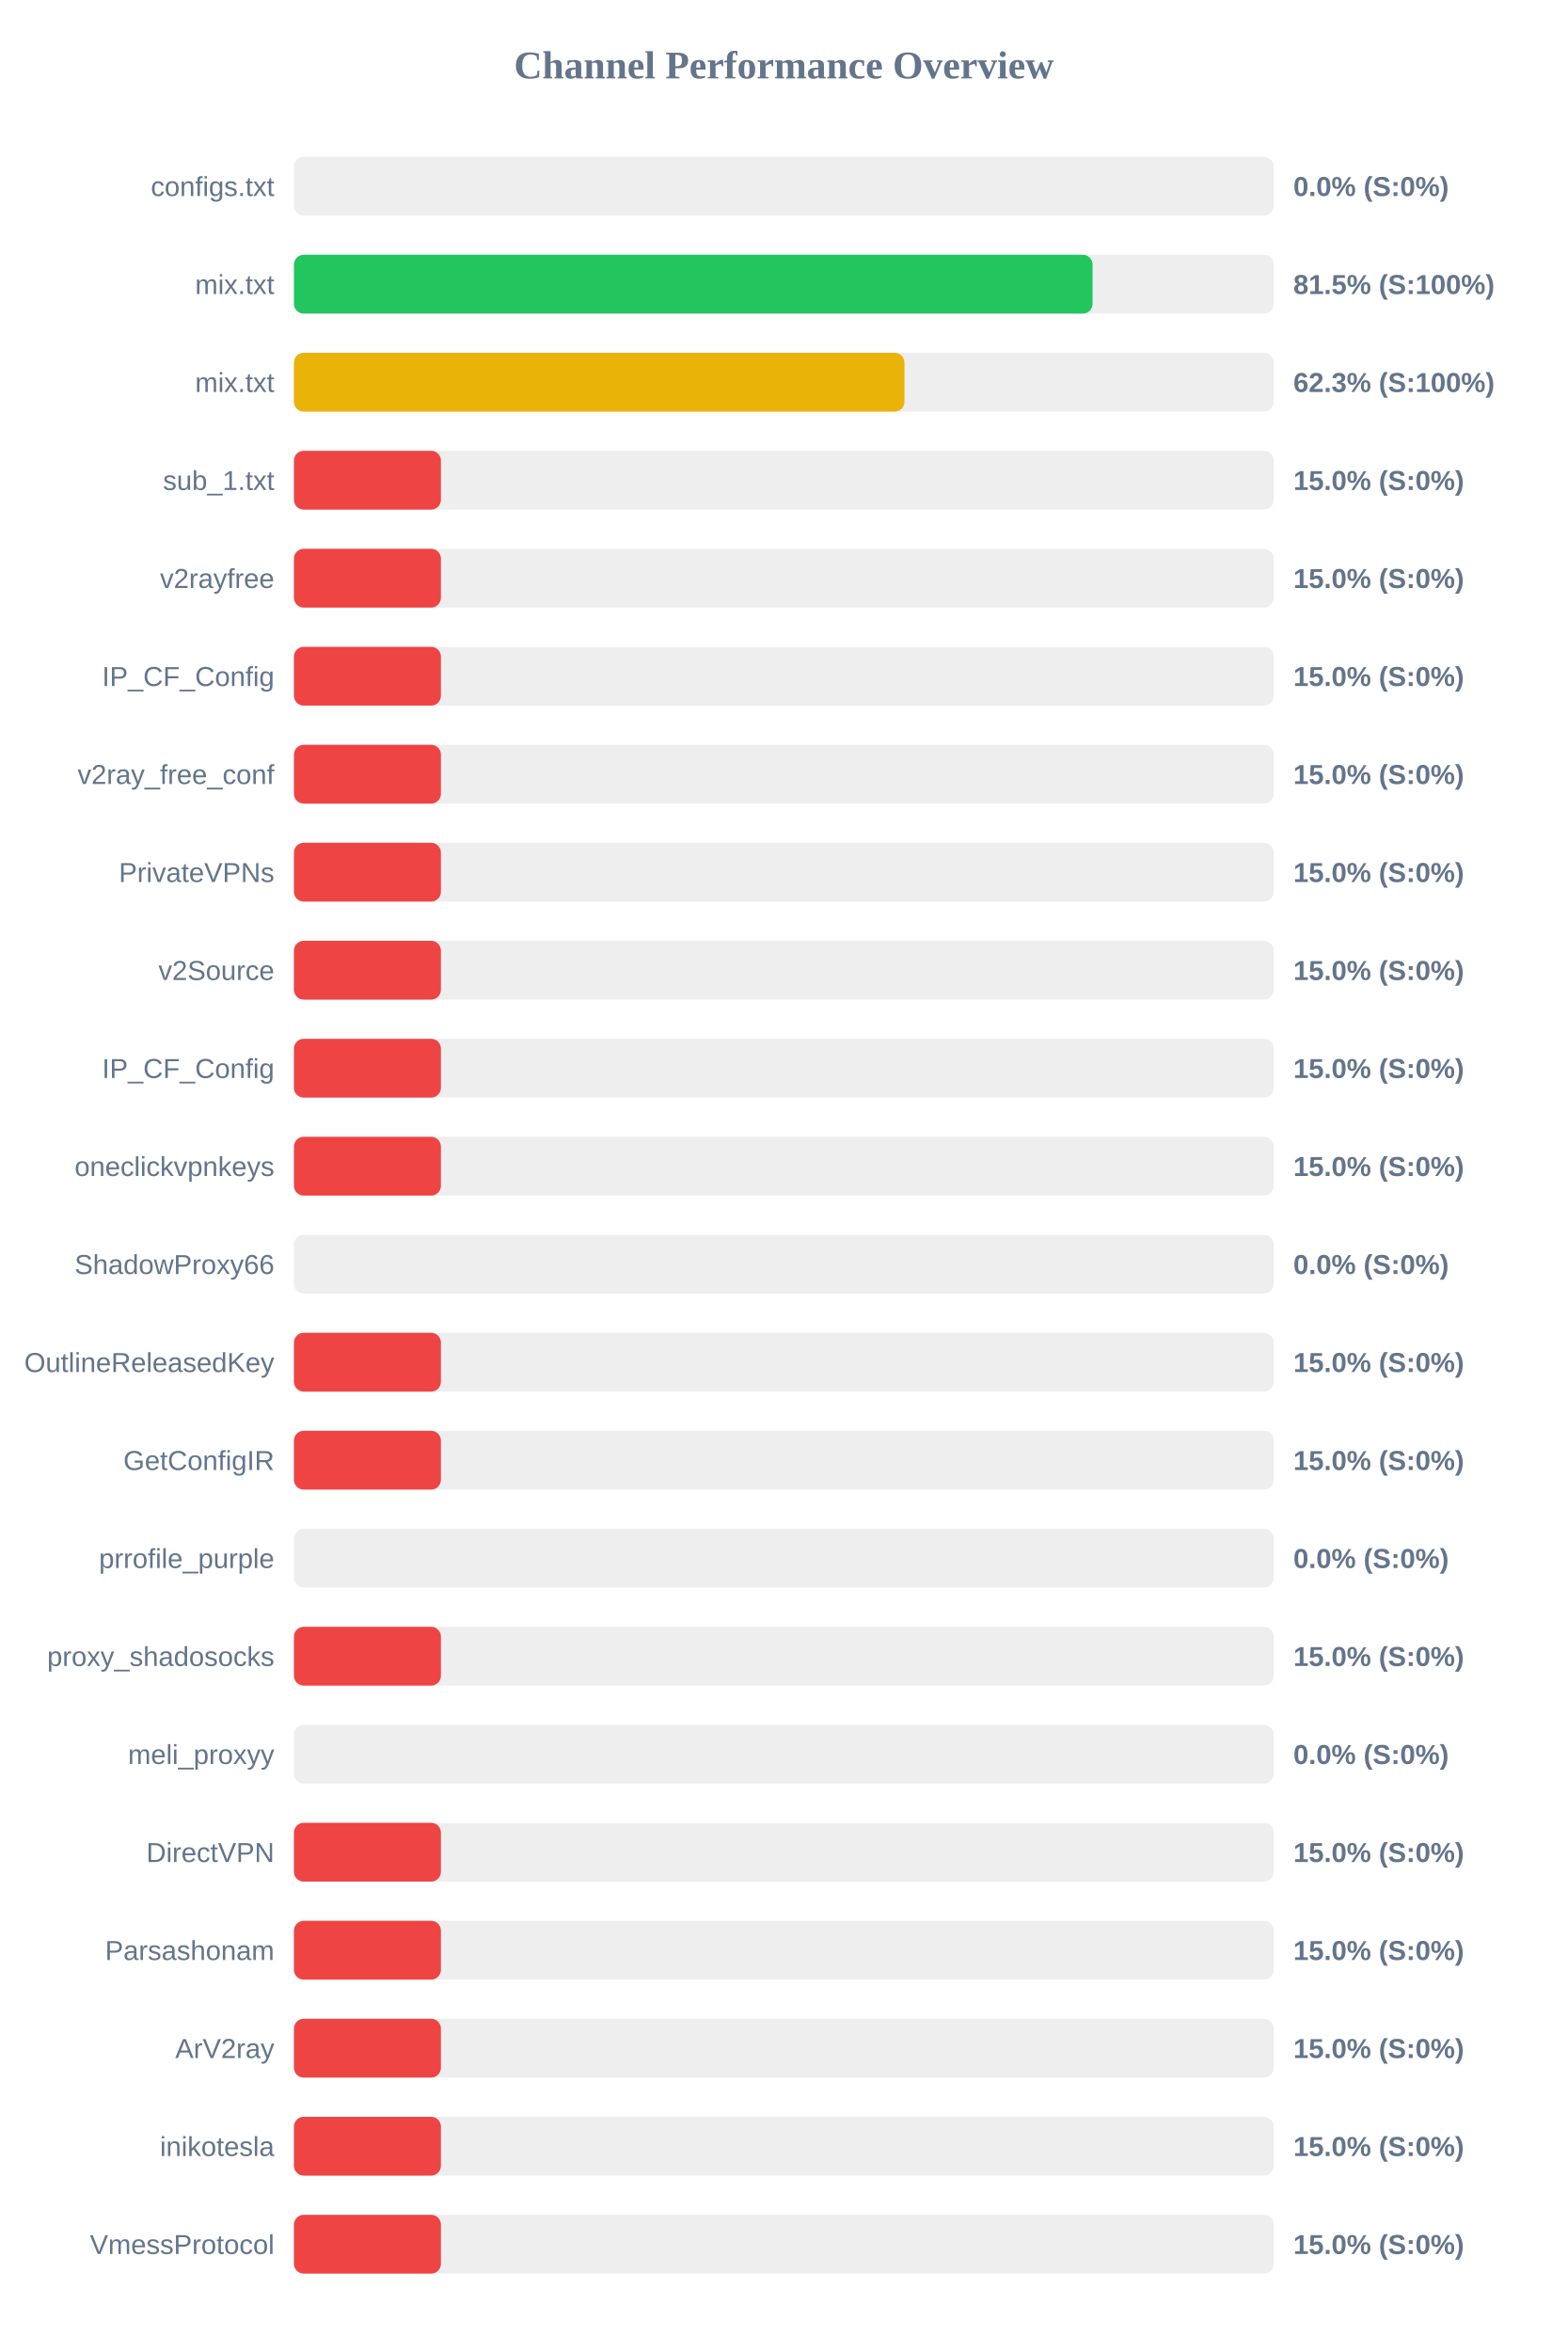
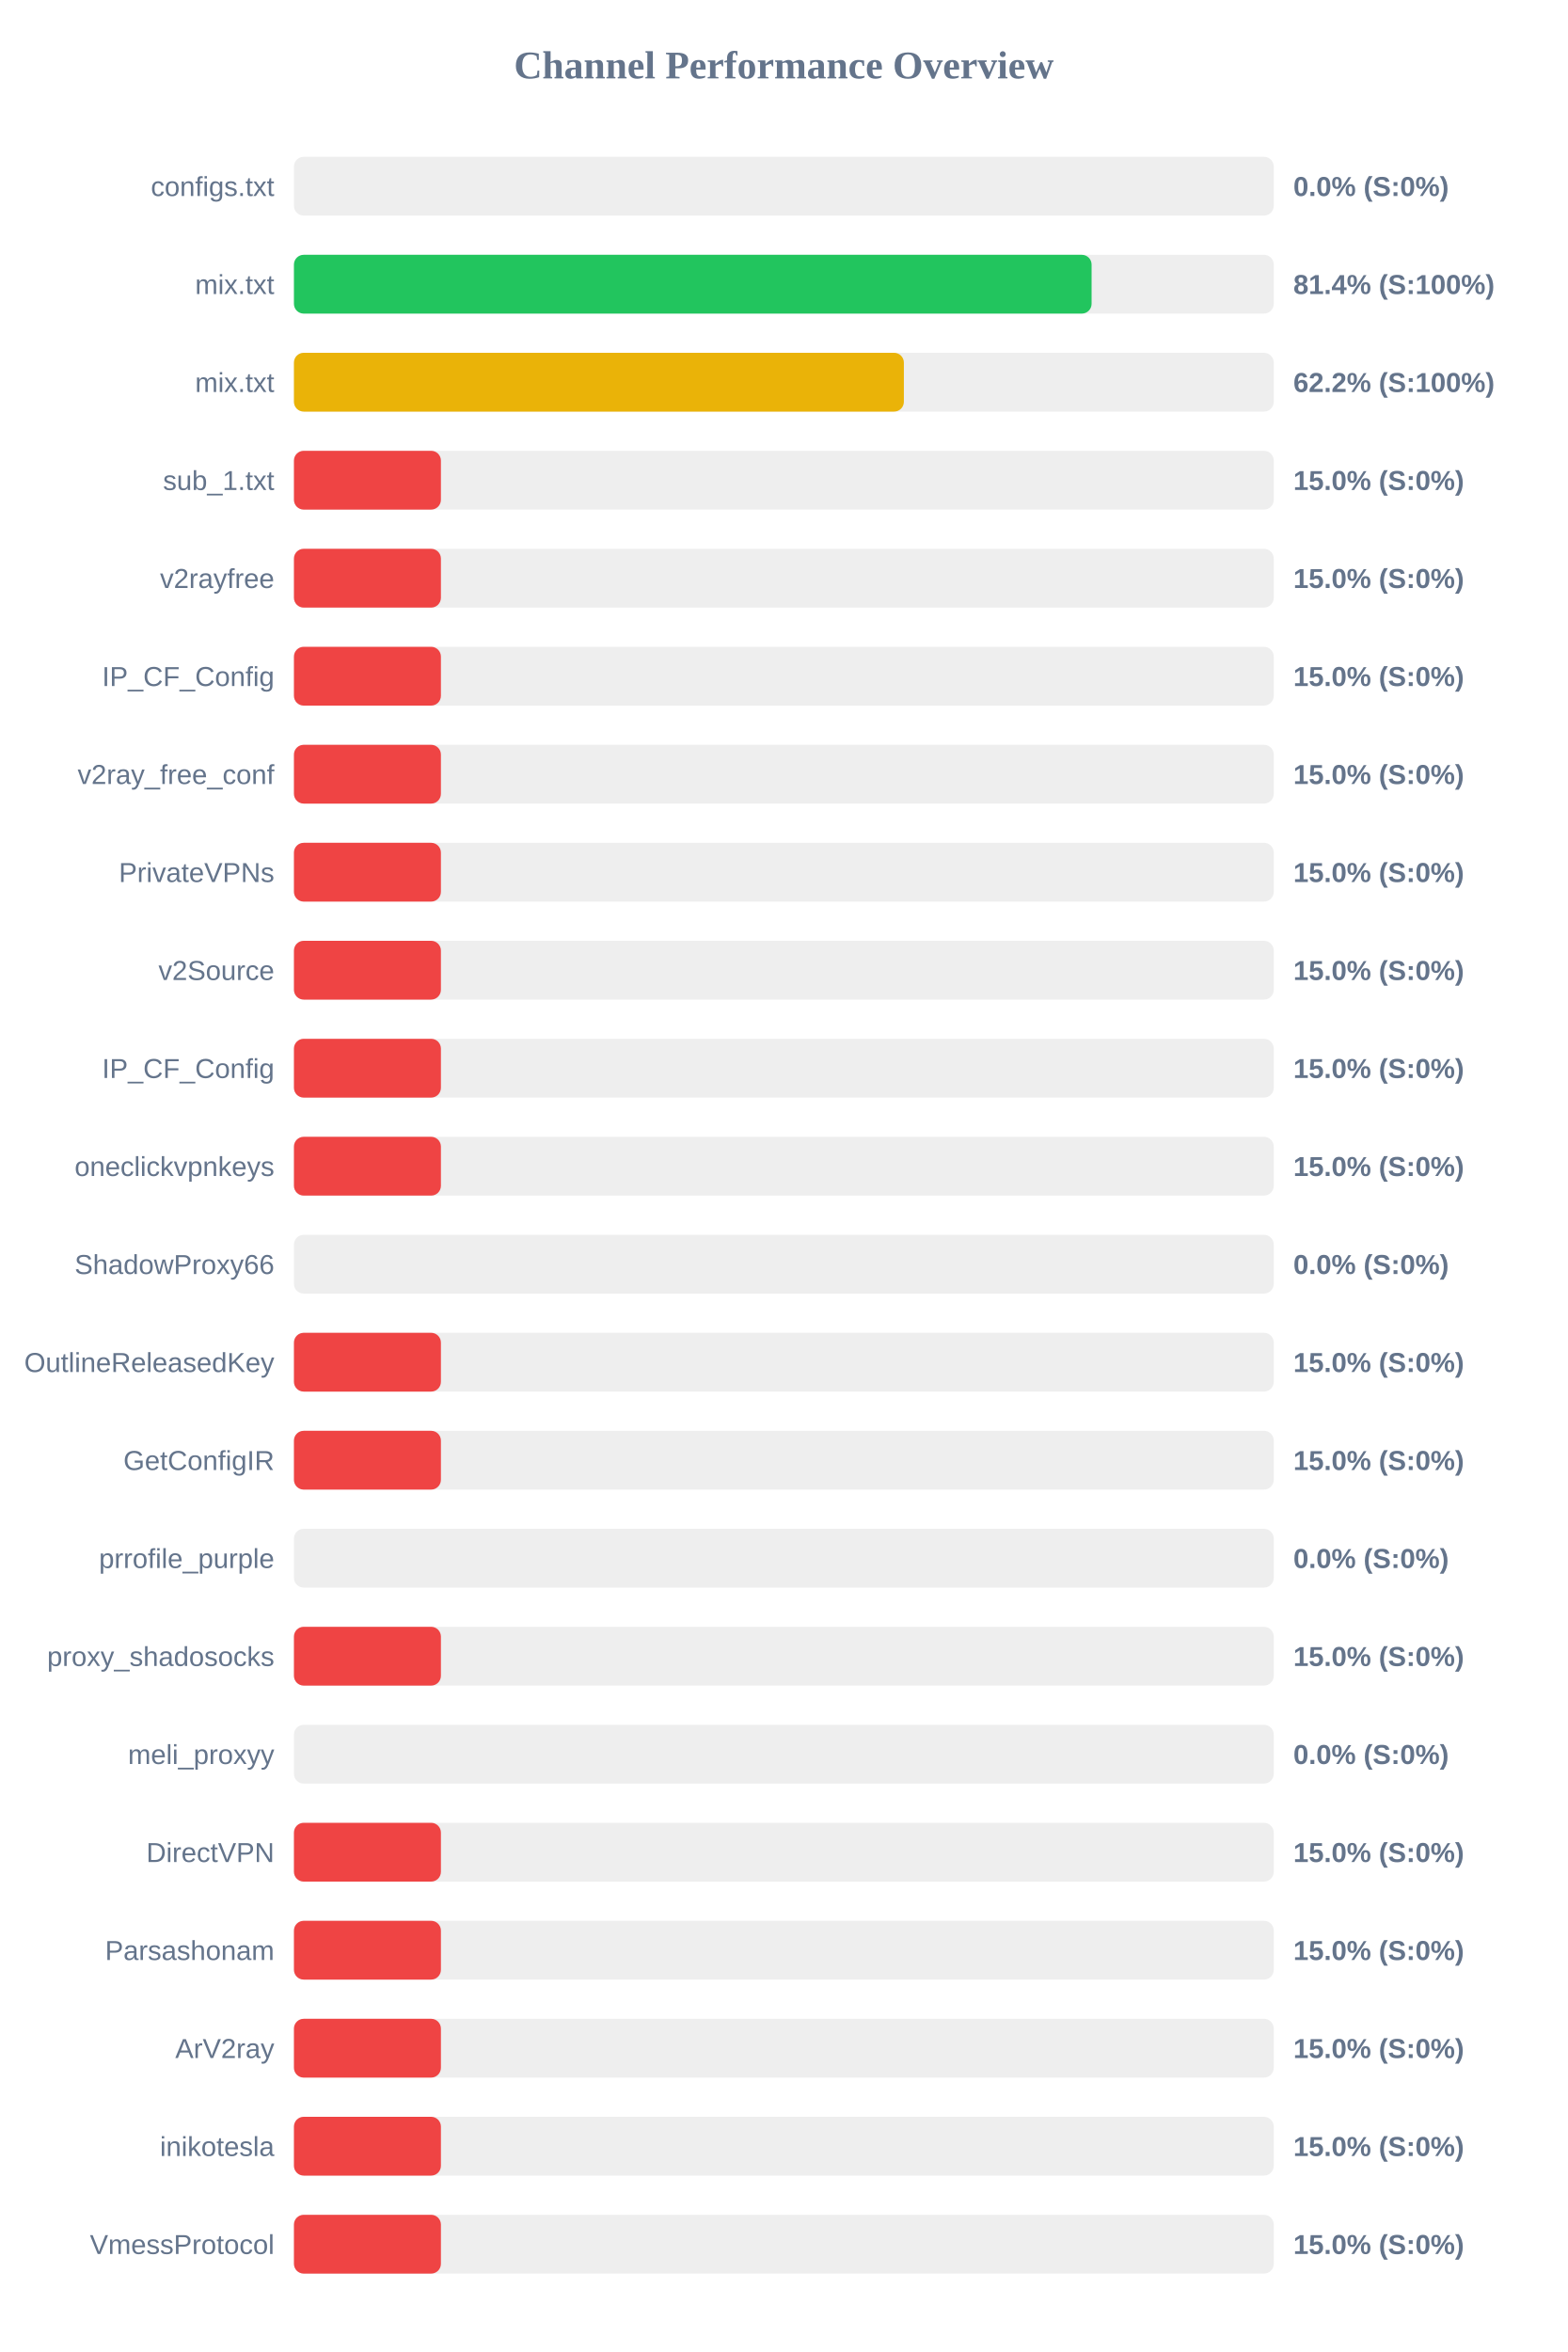
<svg xmlns="http://www.w3.org/2000/svg" width="800" height="1200" version="1.1">
  <style>
        .row { font: 14px Arial; fill: #64748b; }
        .score { font: bold 14px Arial; fill: #64748b; }
    </style>
  <text x="400" y="40" text-anchor="middle" font-size="20px" font-weight="bold" fill="#64748b">Channel Performance Overview</text>
  <rect x="150" y="80" width="500" height="30" fill="#eee" rx="5" />
  <rect x="150" y="80" width="0.0" height="30" fill="#ef4444" rx="5" />
  <text x="140" y="100" text-anchor="end" class="row">configs.txt</text>
  <text x="660" y="100" text-anchor="start" class="score">0.0% (S:0%)</text>
  <rect x="150" y="130" width="500" height="30" fill="#eee" rx="5" />
-   <rect x="150" y="130" width="407.55" height="30" fill="#22c55e" rx="5" />
+   <rect x="150" y="130" width="407.05" height="30" fill="#22c55e" rx="5" />
  <text x="140" y="150" text-anchor="end" class="row">mix.txt</text>
-   <text x="660" y="150" text-anchor="start" class="score">81.5% (S:100%)</text>
+   <text x="660" y="150" text-anchor="start" class="score">81.4% (S:100%)</text>
  <rect x="150" y="180" width="500" height="30" fill="#eee" rx="5" />
-   <rect x="150" y="180" width="311.55" height="30" fill="#eab308" rx="5" />
+   <rect x="150" y="180" width="311.25" height="30" fill="#eab308" rx="5" />
  <text x="140" y="200" text-anchor="end" class="row">mix.txt</text>
-   <text x="660" y="200" text-anchor="start" class="score">62.3% (S:100%)</text>
+   <text x="660" y="200" text-anchor="start" class="score">62.2% (S:100%)</text>
  <rect x="150" y="230" width="500" height="30" fill="#eee" rx="5" />
  <rect x="150" y="230" width="75.0" height="30" fill="#ef4444" rx="5" />
  <text x="140" y="250" text-anchor="end" class="row">sub_1.txt</text>
  <text x="660" y="250" text-anchor="start" class="score">15.0% (S:0%)</text>
  <rect x="150" y="280" width="500" height="30" fill="#eee" rx="5" />
  <rect x="150" y="280" width="75.0" height="30" fill="#ef4444" rx="5" />
  <text x="140" y="300" text-anchor="end" class="row">v2rayfree</text>
  <text x="660" y="300" text-anchor="start" class="score">15.0% (S:0%)</text>
  <rect x="150" y="330" width="500" height="30" fill="#eee" rx="5" />
  <rect x="150" y="330" width="75.0" height="30" fill="#ef4444" rx="5" />
  <text x="140" y="350" text-anchor="end" class="row">IP_CF_Config</text>
  <text x="660" y="350" text-anchor="start" class="score">15.0% (S:0%)</text>
  <rect x="150" y="380" width="500" height="30" fill="#eee" rx="5" />
  <rect x="150" y="380" width="75.0" height="30" fill="#ef4444" rx="5" />
  <text x="140" y="400" text-anchor="end" class="row">v2ray_free_conf</text>
  <text x="660" y="400" text-anchor="start" class="score">15.0% (S:0%)</text>
  <rect x="150" y="430" width="500" height="30" fill="#eee" rx="5" />
  <rect x="150" y="430" width="75.0" height="30" fill="#ef4444" rx="5" />
  <text x="140" y="450" text-anchor="end" class="row">PrivateVPNs</text>
  <text x="660" y="450" text-anchor="start" class="score">15.0% (S:0%)</text>
  <rect x="150" y="480" width="500" height="30" fill="#eee" rx="5" />
  <rect x="150" y="480" width="75.0" height="30" fill="#ef4444" rx="5" />
  <text x="140" y="500" text-anchor="end" class="row">v2Source</text>
  <text x="660" y="500" text-anchor="start" class="score">15.0% (S:0%)</text>
  <rect x="150" y="530" width="500" height="30" fill="#eee" rx="5" />
  <rect x="150" y="530" width="75.0" height="30" fill="#ef4444" rx="5" />
  <text x="140" y="550" text-anchor="end" class="row">IP_CF_Config</text>
  <text x="660" y="550" text-anchor="start" class="score">15.0% (S:0%)</text>
  <rect x="150" y="580" width="500" height="30" fill="#eee" rx="5" />
  <rect x="150" y="580" width="75.0" height="30" fill="#ef4444" rx="5" />
  <text x="140" y="600" text-anchor="end" class="row">oneclickvpnkeys</text>
  <text x="660" y="600" text-anchor="start" class="score">15.0% (S:0%)</text>
  <rect x="150" y="630" width="500" height="30" fill="#eee" rx="5" />
  <rect x="150" y="630" width="0.0" height="30" fill="#ef4444" rx="5" />
  <text x="140" y="650" text-anchor="end" class="row">ShadowProxy66</text>
  <text x="660" y="650" text-anchor="start" class="score">0.0% (S:0%)</text>
  <rect x="150" y="680" width="500" height="30" fill="#eee" rx="5" />
  <rect x="150" y="680" width="75.0" height="30" fill="#ef4444" rx="5" />
  <text x="140" y="700" text-anchor="end" class="row">OutlineReleasedKey</text>
  <text x="660" y="700" text-anchor="start" class="score">15.0% (S:0%)</text>
  <rect x="150" y="730" width="500" height="30" fill="#eee" rx="5" />
  <rect x="150" y="730" width="75.0" height="30" fill="#ef4444" rx="5" />
  <text x="140" y="750" text-anchor="end" class="row">GetConfigIR</text>
  <text x="660" y="750" text-anchor="start" class="score">15.0% (S:0%)</text>
  <rect x="150" y="780" width="500" height="30" fill="#eee" rx="5" />
  <rect x="150" y="780" width="0.0" height="30" fill="#ef4444" rx="5" />
  <text x="140" y="800" text-anchor="end" class="row">prrofile_purple</text>
  <text x="660" y="800" text-anchor="start" class="score">0.0% (S:0%)</text>
  <rect x="150" y="830" width="500" height="30" fill="#eee" rx="5" />
  <rect x="150" y="830" width="75.0" height="30" fill="#ef4444" rx="5" />
  <text x="140" y="850" text-anchor="end" class="row">proxy_shadosocks</text>
  <text x="660" y="850" text-anchor="start" class="score">15.0% (S:0%)</text>
  <rect x="150" y="880" width="500" height="30" fill="#eee" rx="5" />
  <rect x="150" y="880" width="0.0" height="30" fill="#ef4444" rx="5" />
  <text x="140" y="900" text-anchor="end" class="row">meli_proxyy</text>
  <text x="660" y="900" text-anchor="start" class="score">0.0% (S:0%)</text>
  <rect x="150" y="930" width="500" height="30" fill="#eee" rx="5" />
  <rect x="150" y="930" width="75.0" height="30" fill="#ef4444" rx="5" />
  <text x="140" y="950" text-anchor="end" class="row">DirectVPN</text>
  <text x="660" y="950" text-anchor="start" class="score">15.0% (S:0%)</text>
  <rect x="150" y="980" width="500" height="30" fill="#eee" rx="5" />
  <rect x="150" y="980" width="75.0" height="30" fill="#ef4444" rx="5" />
  <text x="140" y="1000" text-anchor="end" class="row">Parsashonam</text>
  <text x="660" y="1000" text-anchor="start" class="score">15.0% (S:0%)</text>
  <rect x="150" y="1030" width="500" height="30" fill="#eee" rx="5" />
  <rect x="150" y="1030" width="75.0" height="30" fill="#ef4444" rx="5" />
  <text x="140" y="1050" text-anchor="end" class="row">ArV2ray</text>
  <text x="660" y="1050" text-anchor="start" class="score">15.0% (S:0%)</text>
  <rect x="150" y="1080" width="500" height="30" fill="#eee" rx="5" />
  <rect x="150" y="1080" width="75.0" height="30" fill="#ef4444" rx="5" />
  <text x="140" y="1100" text-anchor="end" class="row">inikotesla</text>
  <text x="660" y="1100" text-anchor="start" class="score">15.0% (S:0%)</text>
  <rect x="150" y="1130" width="500" height="30" fill="#eee" rx="5" />
  <rect x="150" y="1130" width="75.0" height="30" fill="#ef4444" rx="5" />
  <text x="140" y="1150" text-anchor="end" class="row">VmessProtocol</text>
  <text x="660" y="1150" text-anchor="start" class="score">15.0% (S:0%)</text>
</svg>
